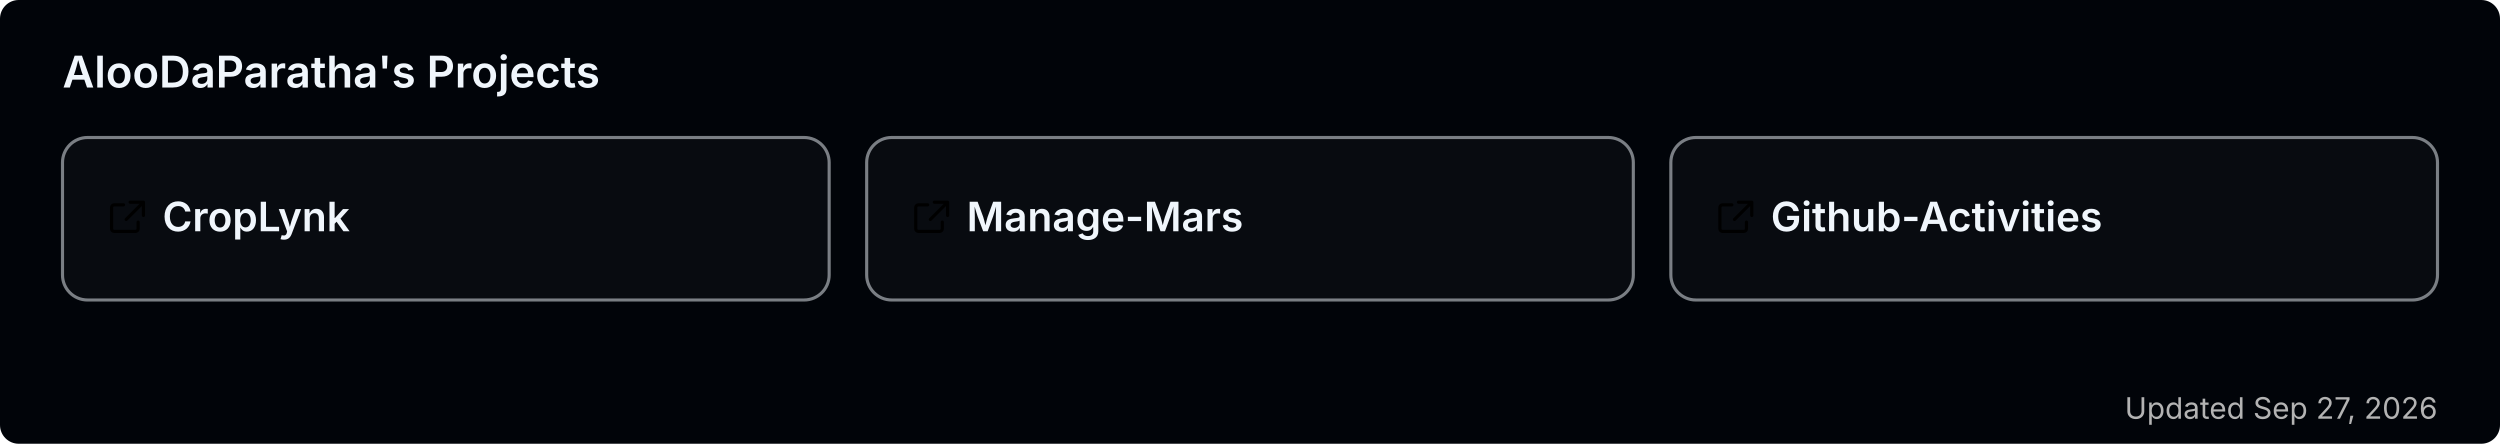
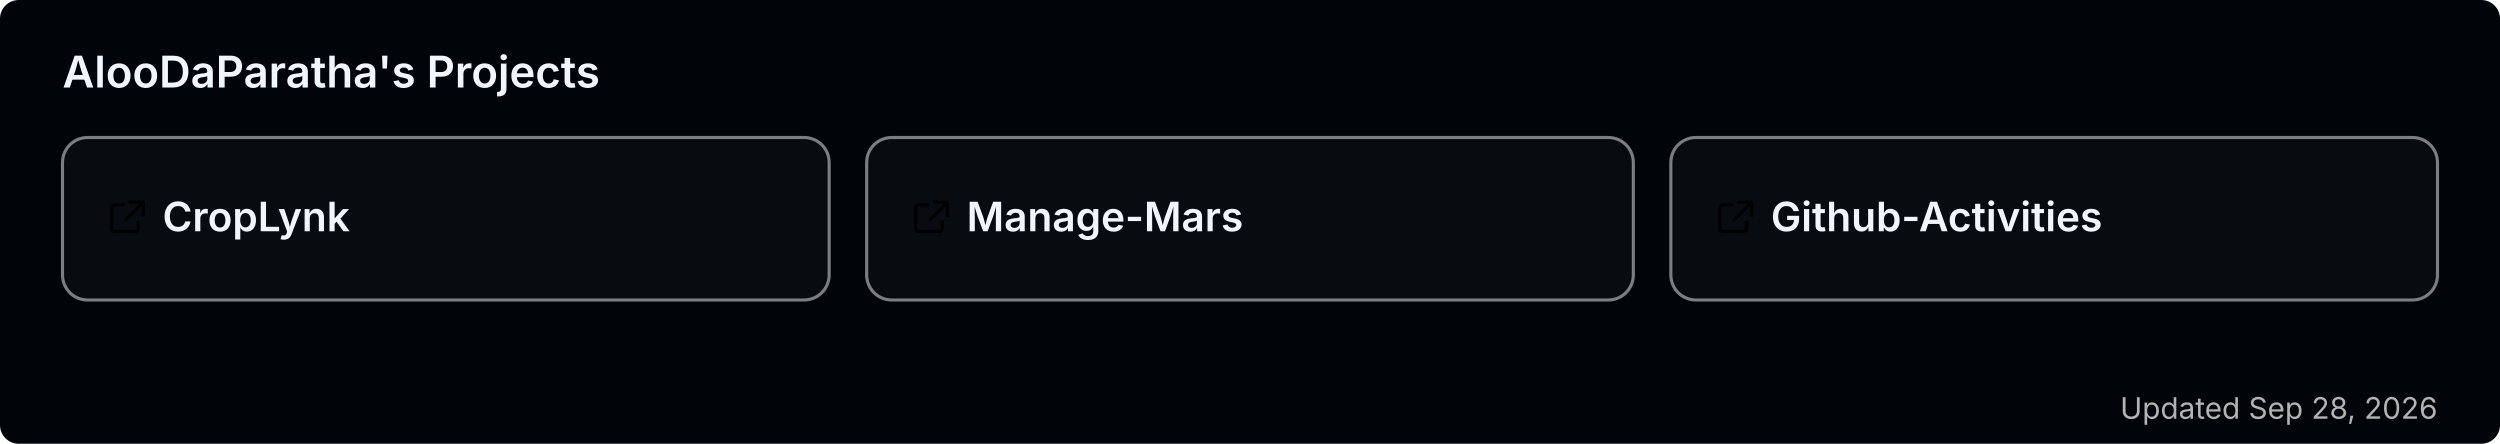
<svg xmlns="http://www.w3.org/2000/svg" width="800" height="142" viewBox="0 0 800 142" role="img" aria-label="AlooDaParatha's pinned GitHub projects">
  <rect width="800" height="142" rx="6" fill="#010409" />
  <text x="20" y="28" font-size="14" font-weight="600" fill="#f0f6fc" font-family="-apple-system,BlinkMacSystemFont,'Segoe UI',sans-serif">AlooDaParatha's Projects</text>
  <a href="https://github.com/AlooDaParatha/CropLynk" target="_blank">
    <g>
      <rect x="20" y="44" width="245.333" height="52" rx="8" fill="rgba(255,255,255,0.03)" stroke="rgba(240,246,252,0.5)" stroke-width="1" />
      <g fill="#f0f6fc" transform="translate(34,63) scale(0.85)">
        <path d="M6.5 3H3a1 1 0 0 0-1 1v8a1 1 0 0 0 1 1h8a1 1 0 0 0 1-1V9.5M9 2h5v5M13.5 2.5l-6 6" fill="none" stroke="currentColor" stroke-width="1.2" stroke-linecap="round" stroke-linejoin="round" />
      </g>
      <text x="52" y="74" font-size="13" font-weight="600" fill="#f0f6fc" font-family="-apple-system,BlinkMacSystemFont,'Segoe UI',sans-serif">CropLynk</text>
    </g>
  </a>
  <a href="https://github.com/AlooDaParatha/Manage-Mars" target="_blank">
    <g>
      <rect x="277.333" y="44" width="245.333" height="52" rx="8" fill="rgba(255,255,255,0.03)" stroke="rgba(240,246,252,0.5)" stroke-width="1" />
      <g fill="#f0f6fc" transform="translate(291.3333,63) scale(0.85)">
        <path d="M6.5 3H3a1 1 0 0 0-1 1v8a1 1 0 0 0 1 1h8a1 1 0 0 0 1-1V9.5M9 2h5v5M13.5 2.5l-6 6" fill="none" stroke="currentColor" stroke-width="1.2" stroke-linecap="round" stroke-linejoin="round" />
      </g>
      <text x="309.333" y="74" font-size="13" font-weight="600" fill="#f0f6fc" font-family="-apple-system,BlinkMacSystemFont,'Segoe UI',sans-serif">Manage-Mars</text>
    </g>
  </a>
  <a href="https://github.com/AlooDaParatha/Github-Activities" target="_blank">
    <g>
      <rect x="534.667" y="44" width="245.333" height="52" rx="8" fill="rgba(255,255,255,0.03)" stroke="rgba(240,246,252,0.5)" stroke-width="1" />
      <g fill="#f0f6fc" transform="translate(548.6667,63) scale(0.85)">
        <path d="M6.5 3H3a1 1 0 0 0-1 1v8a1 1 0 0 0 1 1h8a1 1 0 0 0 1-1V9.5M9 2h5v5M13.5 2.5l-6 6" fill="none" stroke="currentColor" stroke-width="1.2" stroke-linecap="round" stroke-linejoin="round" />
      </g>
      <text x="566.667" y="74" font-size="13" font-weight="600" fill="#f0f6fc" font-family="-apple-system,BlinkMacSystemFont,'Segoe UI',sans-serif">Github-Activities</text>
    </g>
  </a>
-   <text x="780" y="134" font-size="9.5" fill="#b3b3b3" text-anchor="end" font-family="-apple-system,BlinkMacSystemFont,'Segoe UI',sans-serif">Updated Sep 27, 2026</text>
+   <text x="780" y="134" font-size="9.5" fill="#b3b3b3" text-anchor="end" font-family="-apple-system,BlinkMacSystemFont,'Segoe UI',sans-serif">Updated Sep 28, 2026</text>
</svg>
